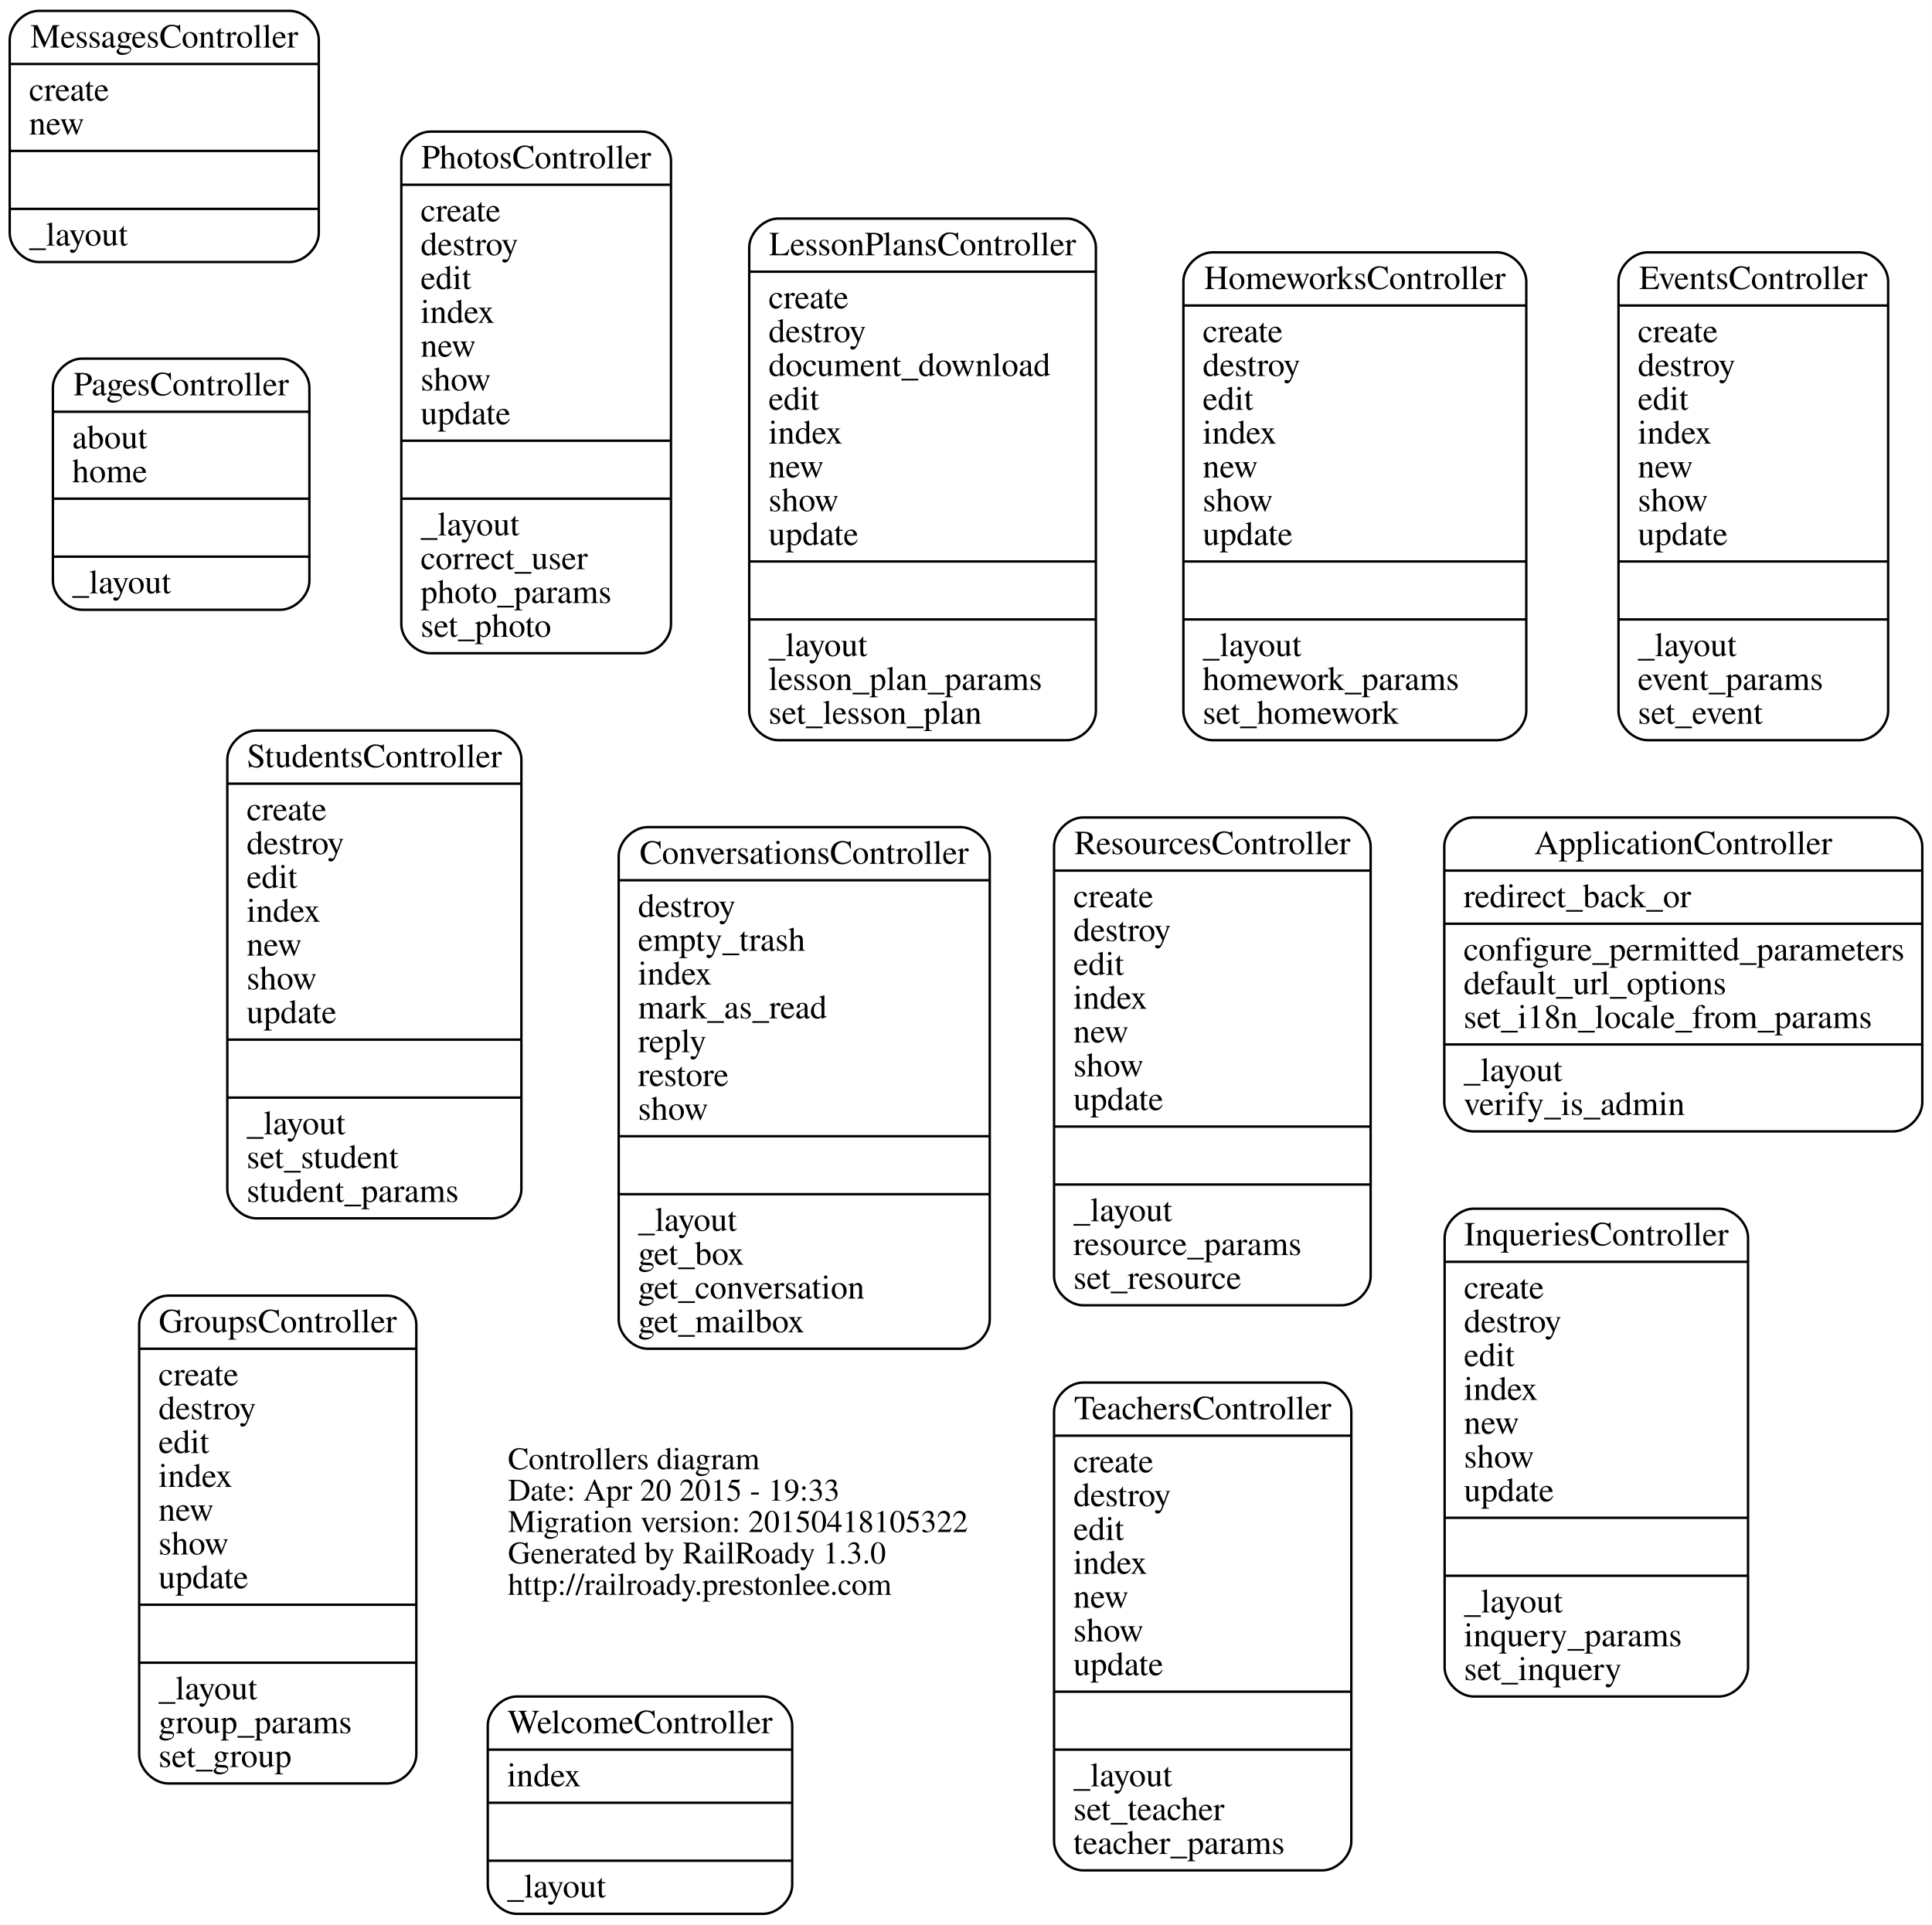
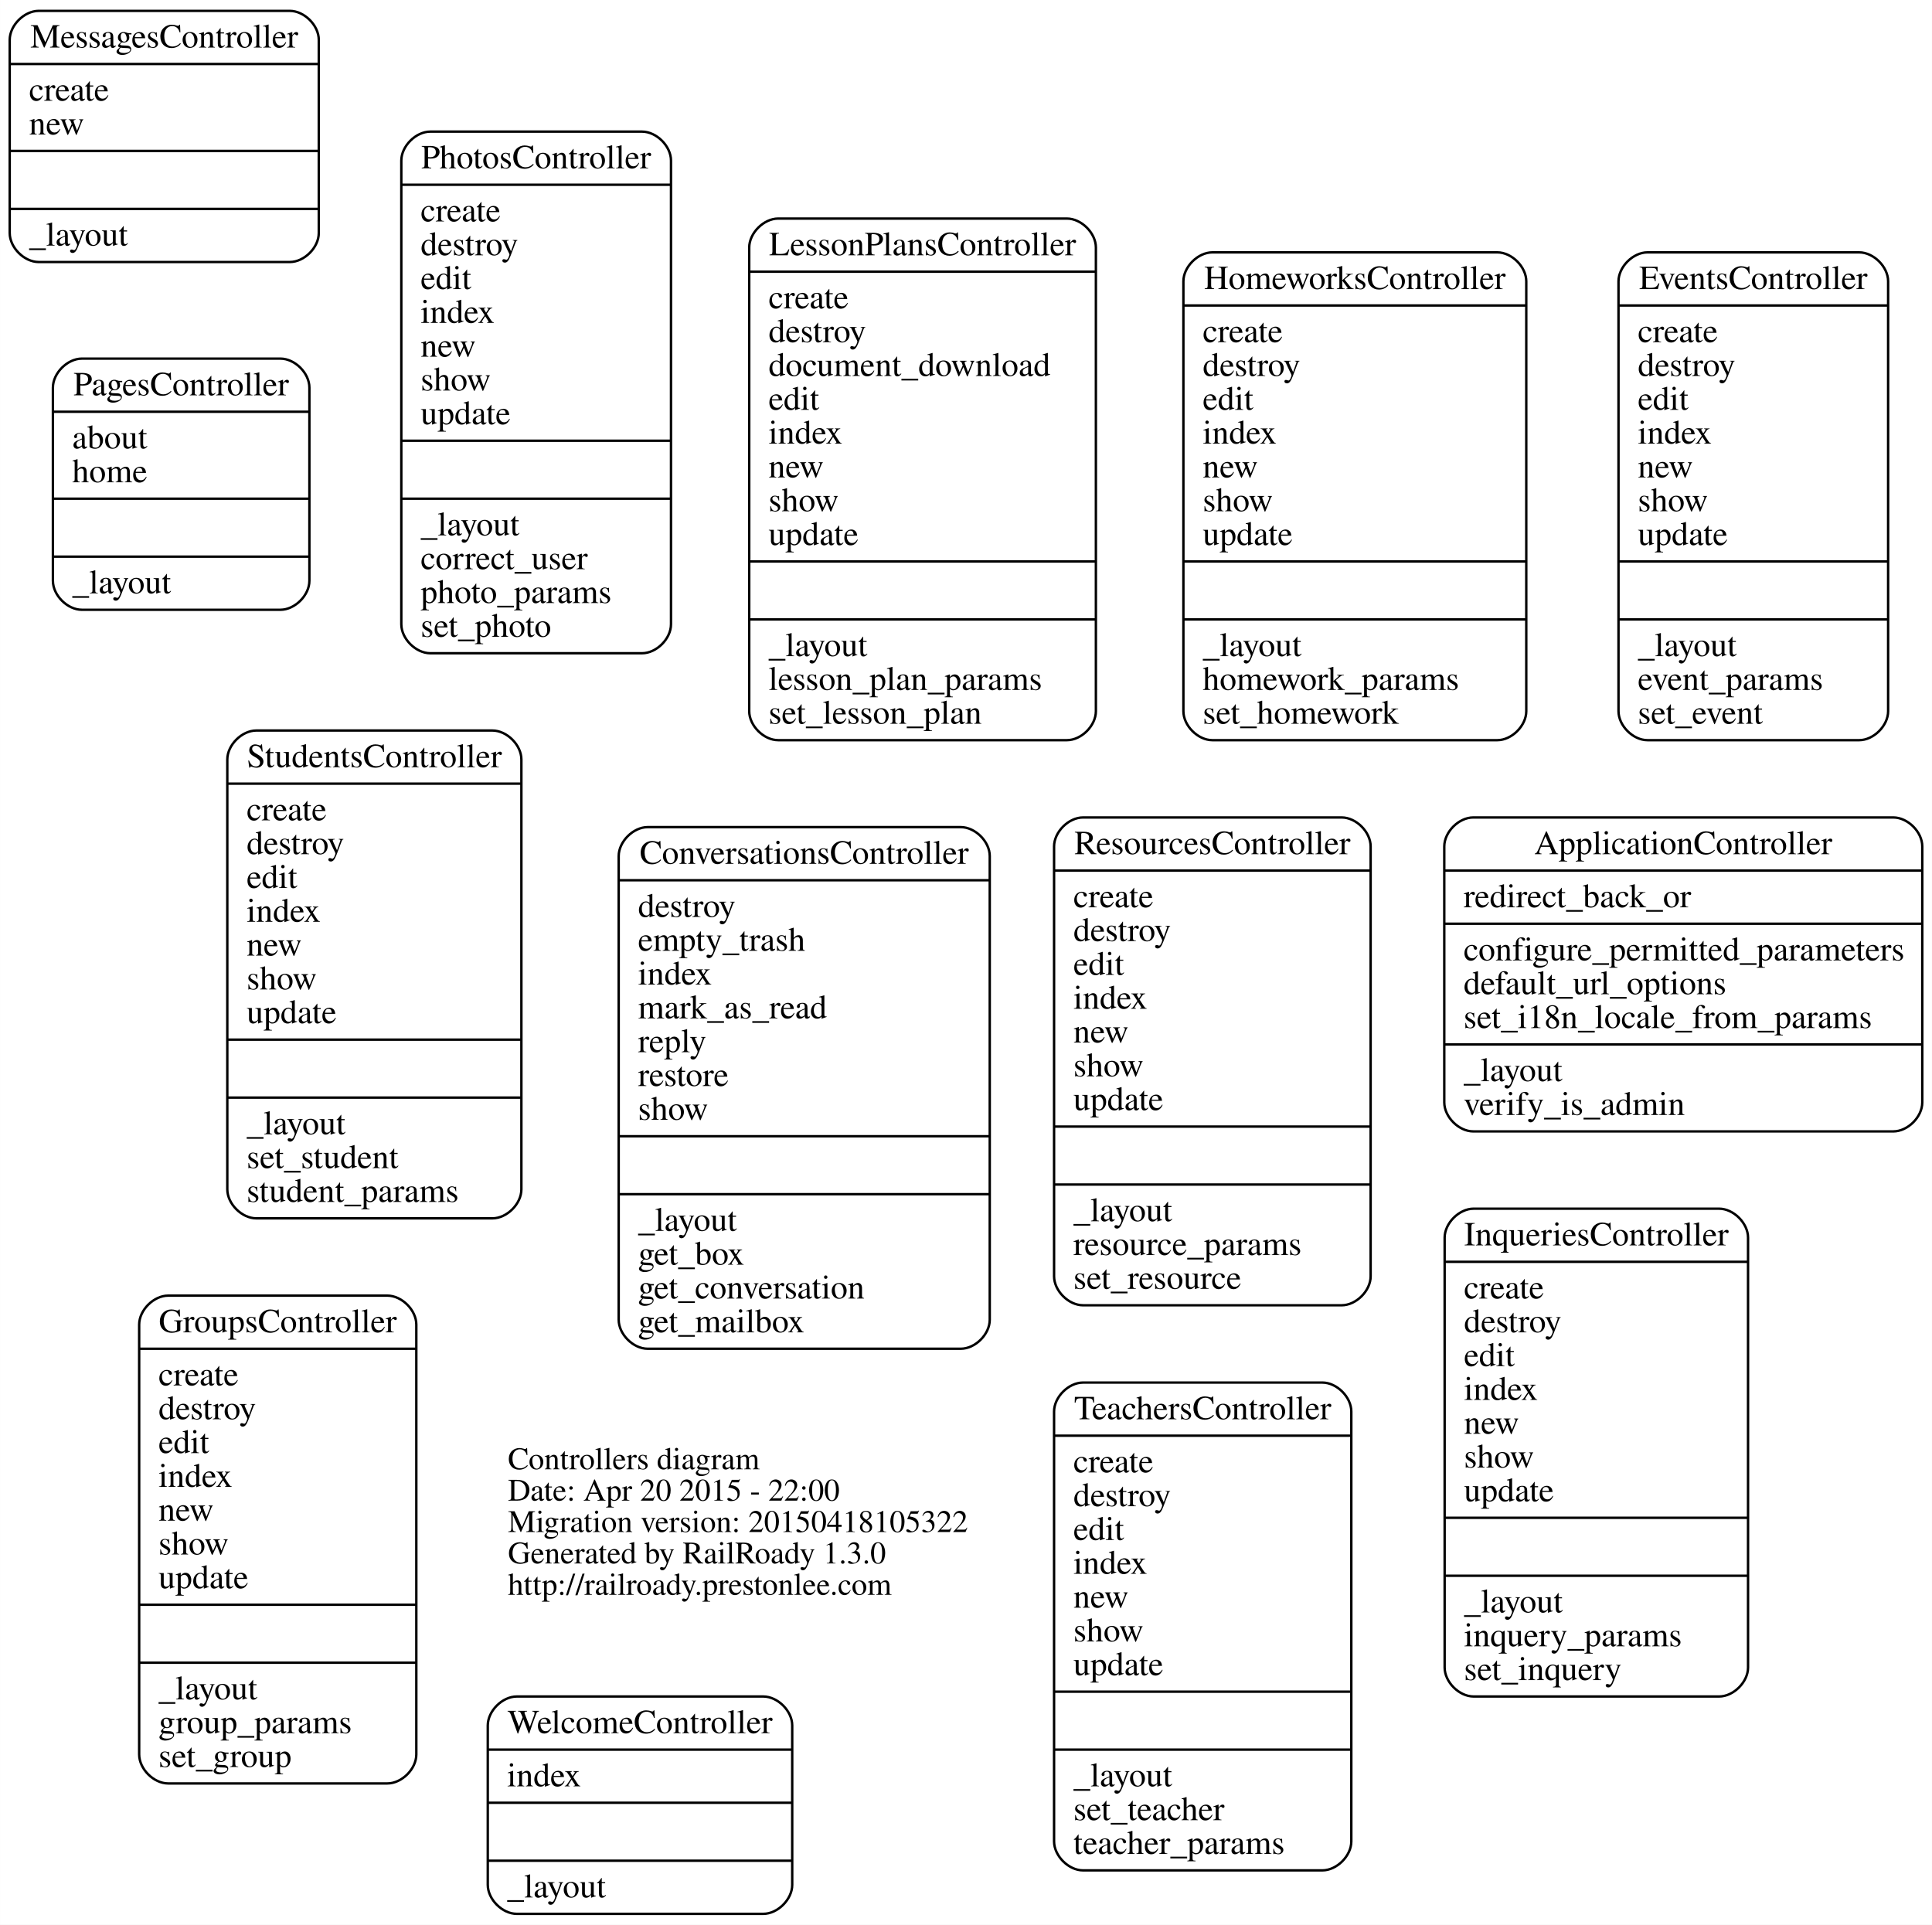
<svg xmlns="http://www.w3.org/2000/svg" width="800pt" height="797pt" viewBox="0.00 0.00 799.96 797.00">
  <g id="graph0" class="graph" transform="scale(1 1) rotate(0) translate(345.99 451.5)">
    <polygon fill="white" stroke="none" points="-345.99,345.5 -345.99,-451.5 453.966,-451.5 453.966,345.5 -345.99,345.5" />
    <g id="node1" class="node">
      <text text-anchor="start" x="-135.688" y="156.9" font-family="Times,serif" font-size="13.00">Controllers diagram</text>
-       <text text-anchor="start" x="-135.688" y="169.9" font-family="Times,serif" font-size="13.00">Date: Apr 20 2015 - 19:33</text>
+       <text text-anchor="start" x="-135.688" y="169.9" font-family="Times,serif" font-size="13.00">Date: Apr 20 2015 - 22:00</text>
      <text text-anchor="start" x="-135.688" y="182.9" font-family="Times,serif" font-size="13.00">Migration version: 20150418105322</text>
      <text text-anchor="start" x="-135.688" y="195.9" font-family="Times,serif" font-size="13.00">Generated by RailRoady 1.3.0</text>
      <text text-anchor="start" x="-135.688" y="208.9" font-family="Times,serif" font-size="13.00">http://railroady.prestonlee.com</text>
    </g>
    <g id="node2" class="node">
      <path fill="none" stroke="black" d="M264.034,17C264.034,17 437.966,17 437.966,17 443.966,17 449.966,11 449.966,5 449.966,5 449.966,-101 449.966,-101 449.966,-107 443.966,-113 437.966,-113 437.966,-113 264.034,-113 264.034,-113 258.034,-113 252.034,-107 252.034,-101 252.034,-101 252.034,5 252.034,5 252.034,11 258.034,17 264.034,17" />
      <text text-anchor="middle" x="351" y="-97.8" font-family="Times,serif" font-size="14.00">ApplicationController</text>
      <polyline fill="none" stroke="black" points="252.034,-91 449.966,-91 " />
      <text text-anchor="start" x="260.034" y="-75.8" font-family="Times,serif" font-size="14.00">redirect_back_or</text>
      <polyline fill="none" stroke="black" points="252.034,-69 449.966,-69 " />
      <text text-anchor="start" x="260.034" y="-53.8" font-family="Times,serif" font-size="14.00">configure_permitted_parameters</text>
      <text text-anchor="start" x="260.034" y="-39.8" font-family="Times,serif" font-size="14.00">default_url_options</text>
      <text text-anchor="start" x="260.034" y="-25.8" font-family="Times,serif" font-size="14.00">set_i18n_locale_from_params</text>
      <polyline fill="none" stroke="black" points="252.034,-19 449.966,-19 " />
      <text text-anchor="start" x="260.034" y="-3.8" font-family="Times,serif" font-size="14.00">_layout</text>
      <text text-anchor="start" x="260.034" y="10.2" font-family="Times,serif" font-size="14.00">verify_is_admin</text>
    </g>
    <g id="node3" class="node">
      <path fill="none" stroke="black" d="M-77.824,107C-77.824,107 51.824,107 51.824,107 57.824,107 63.824,101 63.824,95 63.824,95 63.824,-97 63.824,-97 63.824,-103 57.824,-109 51.824,-109 51.824,-109 -77.824,-109 -77.824,-109 -83.824,-109 -89.824,-103 -89.824,-97 -89.824,-97 -89.824,95 -89.824,95 -89.824,101 -83.824,107 -77.824,107" />
      <text text-anchor="middle" x="-13" y="-93.8" font-family="Times,serif" font-size="14.00">ConversationsController</text>
      <polyline fill="none" stroke="black" points="-89.824,-87 63.824,-87 " />
      <text text-anchor="start" x="-81.824" y="-71.8" font-family="Times,serif" font-size="14.00">destroy</text>
      <text text-anchor="start" x="-81.824" y="-57.8" font-family="Times,serif" font-size="14.00">empty_trash</text>
      <text text-anchor="start" x="-81.824" y="-43.8" font-family="Times,serif" font-size="14.00">index</text>
      <text text-anchor="start" x="-81.824" y="-29.8" font-family="Times,serif" font-size="14.00">mark_as_read</text>
      <text text-anchor="start" x="-81.824" y="-15.8" font-family="Times,serif" font-size="14.00">reply</text>
      <text text-anchor="start" x="-81.824" y="-1.8" font-family="Times,serif" font-size="14.00">restore</text>
      <text text-anchor="start" x="-81.824" y="12.2" font-family="Times,serif" font-size="14.00">show</text>
      <polyline fill="none" stroke="black" points="-89.824,19 63.824,19 " />
      <polyline fill="none" stroke="black" points="-89.824,43 63.824,43 " />
      <text text-anchor="start" x="-81.824" y="58.2" font-family="Times,serif" font-size="14.00">_layout</text>
      <text text-anchor="start" x="-81.824" y="72.2" font-family="Times,serif" font-size="14.00">get_box</text>
      <text text-anchor="start" x="-81.824" y="86.2" font-family="Times,serif" font-size="14.00">get_conversation</text>
      <text text-anchor="start" x="-81.824" y="100.2" font-family="Times,serif" font-size="14.00">get_mailbox</text>
    </g>
    <g id="node4" class="node">
      <path fill="none" stroke="black" d="M336.176,-145C336.176,-145 423.824,-145 423.824,-145 429.824,-145 435.824,-151 435.824,-157 435.824,-157 435.824,-335 435.824,-335 435.824,-341 429.824,-347 423.824,-347 423.824,-347 336.176,-347 336.176,-347 330.176,-347 324.176,-341 324.176,-335 324.176,-335 324.176,-157 324.176,-157 324.176,-151 330.176,-145 336.176,-145" />
      <text text-anchor="middle" x="380" y="-331.8" font-family="Times,serif" font-size="14.00">EventsController</text>
      <polyline fill="none" stroke="black" points="324.176,-325 435.824,-325 " />
      <text text-anchor="start" x="332.176" y="-309.8" font-family="Times,serif" font-size="14.00">create</text>
      <text text-anchor="start" x="332.176" y="-295.8" font-family="Times,serif" font-size="14.00">destroy</text>
      <text text-anchor="start" x="332.176" y="-281.8" font-family="Times,serif" font-size="14.00">edit</text>
      <text text-anchor="start" x="332.176" y="-267.8" font-family="Times,serif" font-size="14.00">index</text>
      <text text-anchor="start" x="332.176" y="-253.8" font-family="Times,serif" font-size="14.00">new</text>
      <text text-anchor="start" x="332.176" y="-239.8" font-family="Times,serif" font-size="14.00">show</text>
      <text text-anchor="start" x="332.176" y="-225.8" font-family="Times,serif" font-size="14.00">update</text>
      <polyline fill="none" stroke="black" points="324.176,-219 435.824,-219 " />
      <polyline fill="none" stroke="black" points="324.176,-195 435.824,-195 " />
      <text text-anchor="start" x="332.176" y="-179.8" font-family="Times,serif" font-size="14.00">_layout</text>
      <text text-anchor="start" x="332.176" y="-165.8" font-family="Times,serif" font-size="14.00">event_params</text>
      <text text-anchor="start" x="332.176" y="-151.8" font-family="Times,serif" font-size="14.00">set_event</text>
    </g>
    <g id="node5" class="node">
      <path fill="none" stroke="black" d="M-276.383,287C-276.383,287 -185.617,287 -185.617,287 -179.617,287 -173.617,281 -173.617,275 -173.617,275 -173.617,97 -173.617,97 -173.617,91 -179.617,85 -185.617,85 -185.617,85 -276.383,85 -276.383,85 -282.383,85 -288.383,91 -288.383,97 -288.383,97 -288.383,275 -288.383,275 -288.383,281 -282.383,287 -276.383,287" />
      <text text-anchor="middle" x="-231" y="100.2" font-family="Times,serif" font-size="14.00">GroupsController</text>
      <polyline fill="none" stroke="black" points="-288.383,107 -173.617,107 " />
      <text text-anchor="start" x="-280.383" y="122.2" font-family="Times,serif" font-size="14.00">create</text>
      <text text-anchor="start" x="-280.383" y="136.2" font-family="Times,serif" font-size="14.00">destroy</text>
      <text text-anchor="start" x="-280.383" y="150.2" font-family="Times,serif" font-size="14.00">edit</text>
      <text text-anchor="start" x="-280.383" y="164.2" font-family="Times,serif" font-size="14.00">index</text>
      <text text-anchor="start" x="-280.383" y="178.2" font-family="Times,serif" font-size="14.00">new</text>
      <text text-anchor="start" x="-280.383" y="192.2" font-family="Times,serif" font-size="14.00">show</text>
      <text text-anchor="start" x="-280.383" y="206.2" font-family="Times,serif" font-size="14.00">update</text>
      <polyline fill="none" stroke="black" points="-288.383,213 -173.617,213 " />
      <polyline fill="none" stroke="black" points="-288.383,237 -173.617,237 " />
      <text text-anchor="start" x="-280.383" y="252.2" font-family="Times,serif" font-size="14.00">_layout</text>
      <text text-anchor="start" x="-280.383" y="266.2" font-family="Times,serif" font-size="14.00">group_params</text>
      <text text-anchor="start" x="-280.383" y="280.2" font-family="Times,serif" font-size="14.00">set_group</text>
    </g>
    <g id="node6" class="node">
      <path fill="none" stroke="black" d="M156.01,-145C156.01,-145 273.99,-145 273.99,-145 279.99,-145 285.99,-151 285.99,-157 285.99,-157 285.99,-335 285.99,-335 285.99,-341 279.99,-347 273.99,-347 273.99,-347 156.01,-347 156.01,-347 150.01,-347 144.01,-341 144.01,-335 144.01,-335 144.01,-157 144.01,-157 144.01,-151 150.01,-145 156.01,-145" />
      <text text-anchor="middle" x="215" y="-331.8" font-family="Times,serif" font-size="14.00">HomeworksController</text>
      <polyline fill="none" stroke="black" points="144.01,-325 285.99,-325 " />
      <text text-anchor="start" x="152.01" y="-309.8" font-family="Times,serif" font-size="14.00">create</text>
      <text text-anchor="start" x="152.01" y="-295.8" font-family="Times,serif" font-size="14.00">destroy</text>
      <text text-anchor="start" x="152.01" y="-281.8" font-family="Times,serif" font-size="14.00">edit</text>
      <text text-anchor="start" x="152.01" y="-267.8" font-family="Times,serif" font-size="14.00">index</text>
      <text text-anchor="start" x="152.01" y="-253.8" font-family="Times,serif" font-size="14.00">new</text>
      <text text-anchor="start" x="152.01" y="-239.8" font-family="Times,serif" font-size="14.00">show</text>
      <text text-anchor="start" x="152.01" y="-225.8" font-family="Times,serif" font-size="14.00">update</text>
      <polyline fill="none" stroke="black" points="144.01,-219 285.99,-219 " />
      <polyline fill="none" stroke="black" points="144.01,-195 285.99,-195 " />
      <text text-anchor="start" x="152.01" y="-179.8" font-family="Times,serif" font-size="14.00">_layout</text>
      <text text-anchor="start" x="152.01" y="-165.8" font-family="Times,serif" font-size="14.00">homework_params</text>
      <text text-anchor="start" x="152.01" y="-151.8" font-family="Times,serif" font-size="14.00">set_homework</text>
    </g>
    <g id="node7" class="node">
      <path fill="none" stroke="black" d="M264.183,251C264.183,251 365.817,251 365.817,251 371.817,251 377.817,245 377.817,239 377.817,239 377.817,61 377.817,61 377.817,55 371.817,49 365.817,49 365.817,49 264.183,49 264.183,49 258.183,49 252.183,55 252.183,61 252.183,61 252.183,239 252.183,239 252.183,245 258.183,251 264.183,251" />
      <text text-anchor="middle" x="315" y="64.2" font-family="Times,serif" font-size="14.00">InqueriesController</text>
      <polyline fill="none" stroke="black" points="252.183,71 377.817,71 " />
      <text text-anchor="start" x="260.183" y="86.2" font-family="Times,serif" font-size="14.00">create</text>
      <text text-anchor="start" x="260.183" y="100.2" font-family="Times,serif" font-size="14.00">destroy</text>
      <text text-anchor="start" x="260.183" y="114.2" font-family="Times,serif" font-size="14.00">edit</text>
      <text text-anchor="start" x="260.183" y="128.2" font-family="Times,serif" font-size="14.00">index</text>
      <text text-anchor="start" x="260.183" y="142.2" font-family="Times,serif" font-size="14.00">new</text>
      <text text-anchor="start" x="260.183" y="156.2" font-family="Times,serif" font-size="14.00">show</text>
      <text text-anchor="start" x="260.183" y="170.2" font-family="Times,serif" font-size="14.00">update</text>
      <polyline fill="none" stroke="black" points="252.183,177 377.817,177 " />
      <polyline fill="none" stroke="black" points="252.183,201 377.817,201 " />
      <text text-anchor="start" x="260.183" y="216.2" font-family="Times,serif" font-size="14.00">_layout</text>
      <text text-anchor="start" x="260.183" y="230.2" font-family="Times,serif" font-size="14.00">inquery_params</text>
      <text text-anchor="start" x="260.183" y="244.2" font-family="Times,serif" font-size="14.00">set_inquery</text>
    </g>
    <g id="node8" class="node">
      <path fill="none" stroke="black" d="M-23.773,-145C-23.773,-145 95.772,-145 95.772,-145 101.772,-145 107.772,-151 107.772,-157 107.772,-157 107.772,-349 107.772,-349 107.772,-355 101.772,-361 95.772,-361 95.772,-361 -23.773,-361 -23.773,-361 -29.773,-361 -35.773,-355 -35.773,-349 -35.773,-349 -35.773,-157 -35.773,-157 -35.773,-151 -29.773,-145 -23.773,-145" />
      <text text-anchor="middle" x="36" y="-345.8" font-family="Times,serif" font-size="14.00">LessonPlansController</text>
      <polyline fill="none" stroke="black" points="-35.773,-339 107.772,-339 " />
      <text text-anchor="start" x="-27.773" y="-323.8" font-family="Times,serif" font-size="14.00">create</text>
      <text text-anchor="start" x="-27.773" y="-309.8" font-family="Times,serif" font-size="14.00">destroy</text>
      <text text-anchor="start" x="-27.773" y="-295.8" font-family="Times,serif" font-size="14.00">document_download</text>
      <text text-anchor="start" x="-27.773" y="-281.8" font-family="Times,serif" font-size="14.00">edit</text>
      <text text-anchor="start" x="-27.773" y="-267.8" font-family="Times,serif" font-size="14.00">index</text>
      <text text-anchor="start" x="-27.773" y="-253.8" font-family="Times,serif" font-size="14.00">new</text>
      <text text-anchor="start" x="-27.773" y="-239.8" font-family="Times,serif" font-size="14.00">show</text>
      <text text-anchor="start" x="-27.773" y="-225.8" font-family="Times,serif" font-size="14.00">update</text>
      <polyline fill="none" stroke="black" points="-35.773,-219 107.772,-219 " />
      <polyline fill="none" stroke="black" points="-35.773,-195 107.772,-195 " />
      <text text-anchor="start" x="-27.773" y="-179.8" font-family="Times,serif" font-size="14.00">_layout</text>
      <text text-anchor="start" x="-27.773" y="-165.8" font-family="Times,serif" font-size="14.00">lesson_plan_params</text>
      <text text-anchor="start" x="-27.773" y="-151.8" font-family="Times,serif" font-size="14.00">set_lesson_plan</text>
    </g>
    <g id="node9" class="node">
      <path fill="none" stroke="black" d="M-329.99,-343C-329.99,-343 -226.01,-343 -226.01,-343 -220.01,-343 -214.01,-349 -214.01,-355 -214.01,-355 -214.01,-435 -214.01,-435 -214.01,-441 -220.01,-447 -226.01,-447 -226.01,-447 -329.99,-447 -329.99,-447 -335.99,-447 -341.99,-441 -341.99,-435 -341.99,-435 -341.99,-355 -341.99,-355 -341.99,-349 -335.99,-343 -329.99,-343" />
      <text text-anchor="middle" x="-278" y="-431.8" font-family="Times,serif" font-size="14.00">MessagesController</text>
      <polyline fill="none" stroke="black" points="-341.99,-425 -214.01,-425 " />
      <text text-anchor="start" x="-333.99" y="-409.8" font-family="Times,serif" font-size="14.00">create</text>
      <text text-anchor="start" x="-333.99" y="-395.8" font-family="Times,serif" font-size="14.00">new</text>
      <polyline fill="none" stroke="black" points="-341.99,-389 -214.01,-389 " />
      <polyline fill="none" stroke="black" points="-341.99,-365 -214.01,-365 " />
      <text text-anchor="start" x="-333.99" y="-349.8" font-family="Times,serif" font-size="14.00">_layout</text>
    </g>
    <g id="node10" class="node">
      <path fill="none" stroke="black" d="M-312.104,-199C-312.104,-199 -229.896,-199 -229.896,-199 -223.896,-199 -217.896,-205 -217.896,-211 -217.896,-211 -217.896,-291 -217.896,-291 -217.896,-297 -223.896,-303 -229.896,-303 -229.896,-303 -312.104,-303 -312.104,-303 -318.104,-303 -324.104,-297 -324.104,-291 -324.104,-291 -324.104,-211 -324.104,-211 -324.104,-205 -318.104,-199 -312.104,-199" />
      <text text-anchor="middle" x="-271" y="-287.8" font-family="Times,serif" font-size="14.00">PagesController</text>
      <polyline fill="none" stroke="black" points="-324.104,-281 -217.896,-281 " />
      <text text-anchor="start" x="-316.104" y="-265.8" font-family="Times,serif" font-size="14.00">about</text>
      <text text-anchor="start" x="-316.104" y="-251.8" font-family="Times,serif" font-size="14.00">home</text>
      <polyline fill="none" stroke="black" points="-324.104,-245 -217.896,-245 " />
      <polyline fill="none" stroke="black" points="-324.104,-221 -217.896,-221 " />
      <text text-anchor="start" x="-316.104" y="-205.8" font-family="Times,serif" font-size="14.00">_layout</text>
    </g>
    <g id="node11" class="node">
      <path fill="none" stroke="black" d="M-167.834,-181C-167.834,-181 -80.165,-181 -80.165,-181 -74.165,-181 -68.165,-187 -68.165,-193 -68.165,-193 -68.165,-385 -68.165,-385 -68.165,-391 -74.165,-397 -80.165,-397 -80.165,-397 -167.834,-397 -167.834,-397 -173.834,-397 -179.834,-391 -179.834,-385 -179.834,-385 -179.834,-193 -179.834,-193 -179.834,-187 -173.834,-181 -167.834,-181" />
      <text text-anchor="middle" x="-124" y="-381.8" font-family="Times,serif" font-size="14.00">PhotosController</text>
      <polyline fill="none" stroke="black" points="-179.834,-375 -68.165,-375 " />
      <text text-anchor="start" x="-171.834" y="-359.8" font-family="Times,serif" font-size="14.00">create</text>
      <text text-anchor="start" x="-171.834" y="-345.8" font-family="Times,serif" font-size="14.00">destroy</text>
      <text text-anchor="start" x="-171.834" y="-331.8" font-family="Times,serif" font-size="14.00">edit</text>
      <text text-anchor="start" x="-171.834" y="-317.8" font-family="Times,serif" font-size="14.00">index</text>
      <text text-anchor="start" x="-171.834" y="-303.8" font-family="Times,serif" font-size="14.00">new</text>
      <text text-anchor="start" x="-171.834" y="-289.8" font-family="Times,serif" font-size="14.00">show</text>
      <text text-anchor="start" x="-171.834" y="-275.8" font-family="Times,serif" font-size="14.00">update</text>
      <polyline fill="none" stroke="black" points="-179.834,-269 -68.165,-269 " />
      <polyline fill="none" stroke="black" points="-179.834,-245 -68.165,-245 " />
      <text text-anchor="start" x="-171.834" y="-229.8" font-family="Times,serif" font-size="14.00">_layout</text>
      <text text-anchor="start" x="-171.834" y="-215.8" font-family="Times,serif" font-size="14.00">correct_user</text>
      <text text-anchor="start" x="-171.834" y="-201.8" font-family="Times,serif" font-size="14.00">photo_params</text>
      <text text-anchor="start" x="-171.834" y="-187.8" font-family="Times,serif" font-size="14.00">set_photo</text>
    </g>
    <g id="node12" class="node">
      <path fill="none" stroke="black" d="M102.458,89C102.458,89 209.542,89 209.542,89 215.542,89 221.542,83 221.542,77 221.542,77 221.542,-101 221.542,-101 221.542,-107 215.542,-113 209.542,-113 209.542,-113 102.458,-113 102.458,-113 96.459,-113 90.459,-107 90.459,-101 90.459,-101 90.459,77 90.459,77 90.459,83 96.459,89 102.458,89" />
      <text text-anchor="middle" x="156" y="-97.8" font-family="Times,serif" font-size="14.00">ResourcesController</text>
      <polyline fill="none" stroke="black" points="90.459,-91 221.542,-91 " />
      <text text-anchor="start" x="98.459" y="-75.8" font-family="Times,serif" font-size="14.00">create</text>
      <text text-anchor="start" x="98.459" y="-61.8" font-family="Times,serif" font-size="14.00">destroy</text>
      <text text-anchor="start" x="98.459" y="-47.8" font-family="Times,serif" font-size="14.00">edit</text>
      <text text-anchor="start" x="98.459" y="-33.8" font-family="Times,serif" font-size="14.00">index</text>
      <text text-anchor="start" x="98.459" y="-19.8" font-family="Times,serif" font-size="14.00">new</text>
      <text text-anchor="start" x="98.459" y="-5.8" font-family="Times,serif" font-size="14.00">show</text>
      <text text-anchor="start" x="98.459" y="8.2" font-family="Times,serif" font-size="14.00">update</text>
      <polyline fill="none" stroke="black" points="90.459,15 221.542,15 " />
      <polyline fill="none" stroke="black" points="90.459,39 221.542,39 " />
      <text text-anchor="start" x="98.459" y="54.2" font-family="Times,serif" font-size="14.00">_layout</text>
      <text text-anchor="start" x="98.459" y="68.2" font-family="Times,serif" font-size="14.00">resource_params</text>
      <text text-anchor="start" x="98.459" y="82.2" font-family="Times,serif" font-size="14.00">set_resource</text>
    </g>
    <g id="node13" class="node">
      <path fill="none" stroke="black" d="M-239.886,53C-239.886,53 -142.114,53 -142.114,53 -136.114,53 -130.114,47 -130.114,41 -130.114,41 -130.114,-137 -130.114,-137 -130.114,-143 -136.114,-149 -142.114,-149 -142.114,-149 -239.886,-149 -239.886,-149 -245.886,-149 -251.886,-143 -251.886,-137 -251.886,-137 -251.886,41 -251.886,41 -251.886,47 -245.886,53 -239.886,53" />
      <text text-anchor="middle" x="-191" y="-133.8" font-family="Times,serif" font-size="14.00">StudentsController</text>
      <polyline fill="none" stroke="black" points="-251.886,-127 -130.114,-127 " />
      <text text-anchor="start" x="-243.886" y="-111.8" font-family="Times,serif" font-size="14.00">create</text>
      <text text-anchor="start" x="-243.886" y="-97.8" font-family="Times,serif" font-size="14.00">destroy</text>
      <text text-anchor="start" x="-243.886" y="-83.8" font-family="Times,serif" font-size="14.00">edit</text>
      <text text-anchor="start" x="-243.886" y="-69.8" font-family="Times,serif" font-size="14.00">index</text>
      <text text-anchor="start" x="-243.886" y="-55.8" font-family="Times,serif" font-size="14.00">new</text>
      <text text-anchor="start" x="-243.886" y="-41.8" font-family="Times,serif" font-size="14.00">show</text>
      <text text-anchor="start" x="-243.886" y="-27.8" font-family="Times,serif" font-size="14.00">update</text>
      <polyline fill="none" stroke="black" points="-251.886,-21 -130.114,-21 " />
      <polyline fill="none" stroke="black" points="-251.886,3 -130.114,3 " />
      <text text-anchor="start" x="-243.886" y="18.2" font-family="Times,serif" font-size="14.00">_layout</text>
      <text text-anchor="start" x="-243.886" y="32.2" font-family="Times,serif" font-size="14.00">set_student</text>
      <text text-anchor="start" x="-243.886" y="46.2" font-family="Times,serif" font-size="14.00">student_params</text>
    </g>
    <g id="node14" class="node">
      <path fill="none" stroke="black" d="M102.458,323C102.458,323 201.542,323 201.542,323 207.542,323 213.542,317 213.542,311 213.542,311 213.542,133 213.542,133 213.542,127 207.542,121 201.542,121 201.542,121 102.458,121 102.458,121 96.457,121 90.457,127 90.457,133 90.457,133 90.457,311 90.457,311 90.457,317 96.457,323 102.458,323" />
      <text text-anchor="middle" x="152" y="136.2" font-family="Times,serif" font-size="14.00">TeachersController</text>
      <polyline fill="none" stroke="black" points="90.457,143 213.542,143 " />
      <text text-anchor="start" x="98.457" y="158.2" font-family="Times,serif" font-size="14.00">create</text>
      <text text-anchor="start" x="98.457" y="172.2" font-family="Times,serif" font-size="14.00">destroy</text>
      <text text-anchor="start" x="98.457" y="186.2" font-family="Times,serif" font-size="14.00">edit</text>
      <text text-anchor="start" x="98.457" y="200.2" font-family="Times,serif" font-size="14.00">index</text>
      <text text-anchor="start" x="98.457" y="214.2" font-family="Times,serif" font-size="14.00">new</text>
      <text text-anchor="start" x="98.457" y="228.2" font-family="Times,serif" font-size="14.00">show</text>
      <text text-anchor="start" x="98.457" y="242.2" font-family="Times,serif" font-size="14.00">update</text>
      <polyline fill="none" stroke="black" points="90.457,249 213.542,249 " />
      <polyline fill="none" stroke="black" points="90.457,273 213.542,273 " />
      <text text-anchor="start" x="98.457" y="288.2" font-family="Times,serif" font-size="14.00">_layout</text>
      <text text-anchor="start" x="98.457" y="302.2" font-family="Times,serif" font-size="14.00">set_teacher</text>
      <text text-anchor="start" x="98.457" y="316.2" font-family="Times,serif" font-size="14.00">teacher_params</text>
    </g>
    <g id="node15" class="node">
      <path fill="none" stroke="black" d="M-132.033,341C-132.033,341 -29.967,341 -29.967,341 -23.967,341 -17.967,335 -17.967,329 -17.967,329 -17.967,263 -17.967,263 -17.967,257 -23.967,251 -29.967,251 -29.967,251 -132.033,251 -132.033,251 -138.033,251 -144.033,257 -144.033,263 -144.033,263 -144.033,329 -144.033,329 -144.033,335 -138.033,341 -132.033,341" />
      <text text-anchor="middle" x="-81" y="266.2" font-family="Times,serif" font-size="14.00">WelcomeController</text>
      <polyline fill="none" stroke="black" points="-144.033,273 -17.967,273 " />
      <text text-anchor="start" x="-136.033" y="288.2" font-family="Times,serif" font-size="14.00">index</text>
      <polyline fill="none" stroke="black" points="-144.033,295 -17.967,295 " />
      <polyline fill="none" stroke="black" points="-144.033,319 -17.967,319 " />
      <text text-anchor="start" x="-136.033" y="334.2" font-family="Times,serif" font-size="14.00">_layout</text>
    </g>
  </g>
</svg>
